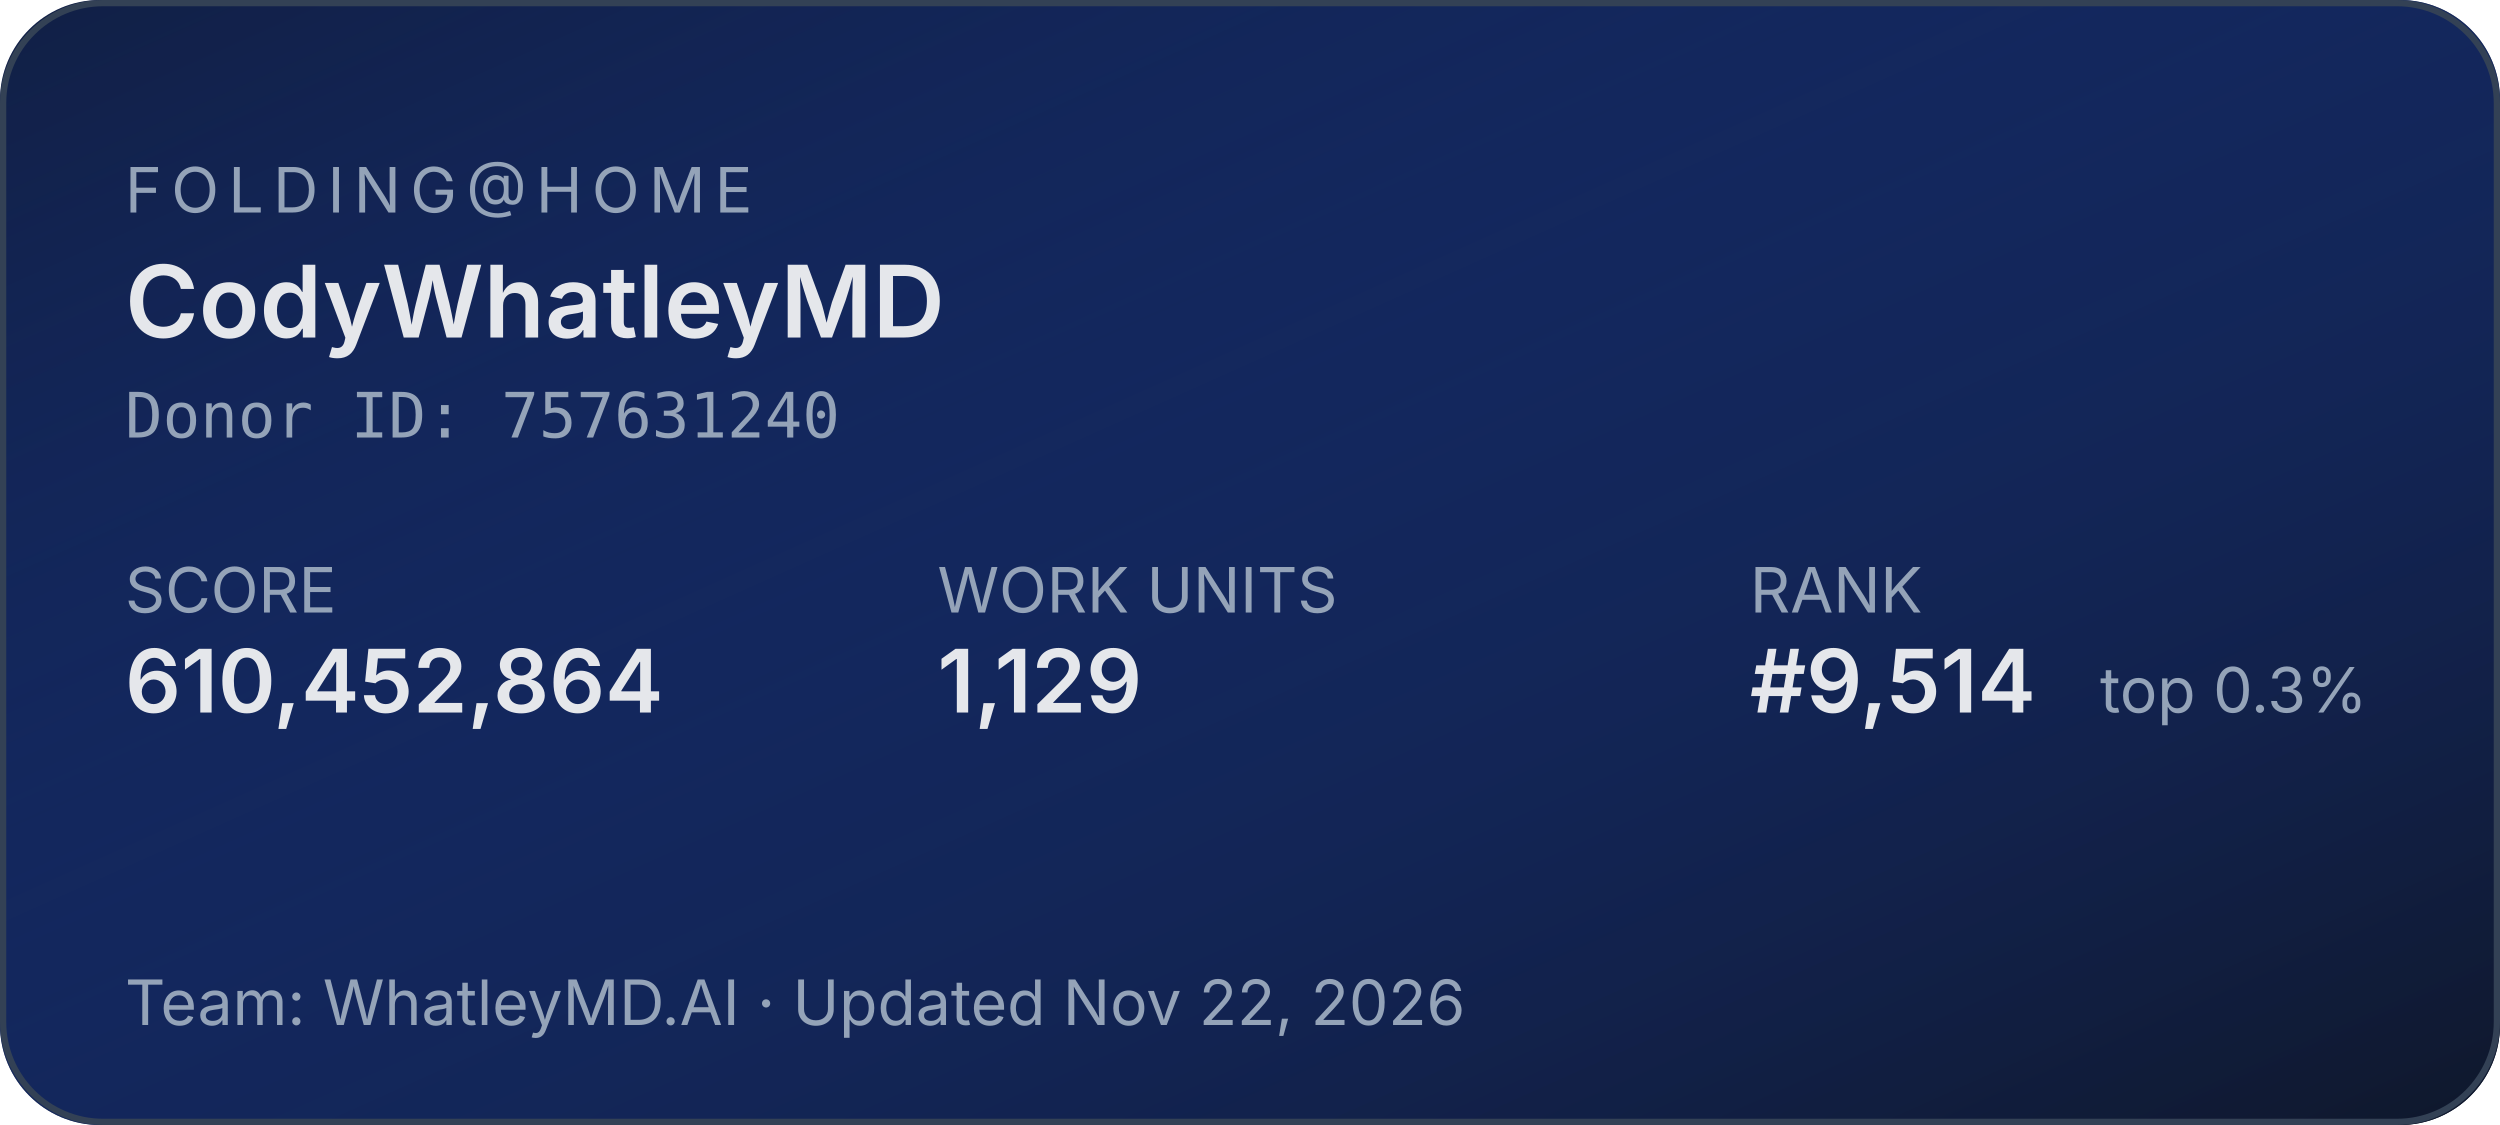
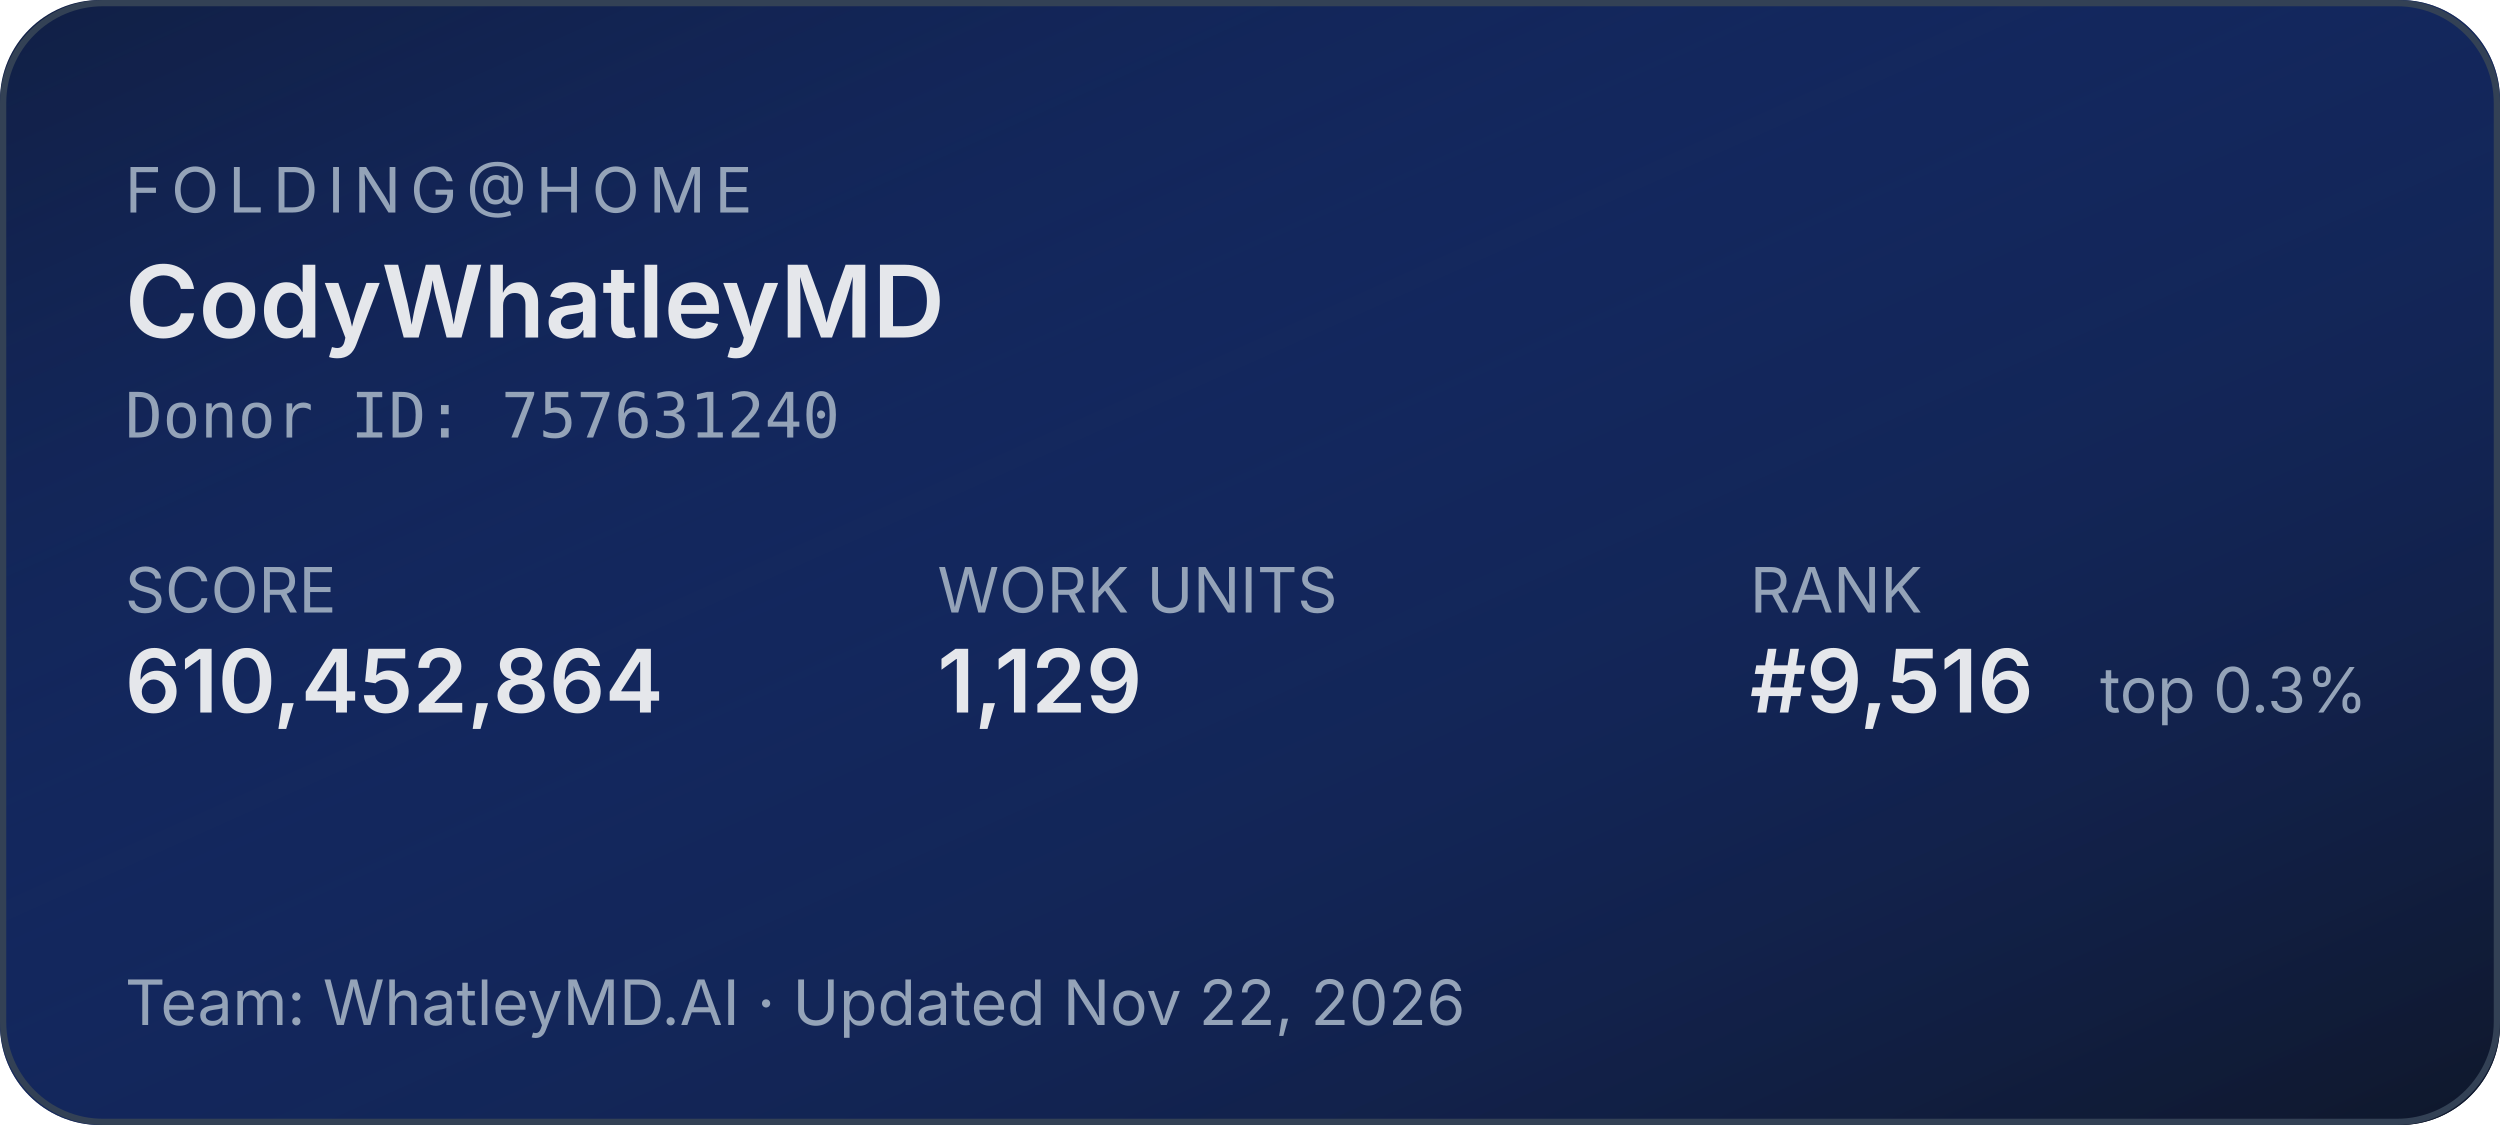
<svg xmlns="http://www.w3.org/2000/svg" width="400" height="180" role="img" aria-label="Folding@home stats for CodyWhatleyMD">
  <defs>
    <linearGradient id="bg" x1="0" y1="0" x2="1" y2="1">
      <stop offset="0%" stop-color="#1d4ed8" stop-opacity="0.15" />
      <stop offset="100%" stop-color="#0f172a" stop-opacity="1" />
    </linearGradient>
  </defs>
  <rect width="400" height="180" rx="16" fill="#0f172a" />
  <rect width="400" height="180" rx="16" fill="url(#bg)" />
  <rect x="0.5" y="0.5" width="399" height="179" rx="16" fill="none" stroke="#334155" stroke-width="1" />
  <g font-family="system-ui,-apple-system,sans-serif">
    <text x="20" y="34" fill="#94a3b8" font-size="10" letter-spacing="1.5" text-transform="uppercase">FOLDING@HOME</text>
    <text x="20" y="54" fill="#e5e7eb" font-size="16" font-weight="600">CodyWhatleyMD</text>
    <text x="20" y="70" fill="#94a3b8" font-size="10" font-family="ui-monospace,monospace">Donor ID: 757631240</text>
    <text x="20" y="98" fill="#94a3b8" font-size="10">SCORE</text>
    <text x="20" y="114" fill="#e5e7eb" font-size="14" font-weight="600">610,452,864</text>
    <text x="150" y="98" fill="#94a3b8" font-size="10">WORK UNITS</text>
    <text x="150" y="114" fill="#e5e7eb" font-size="14" font-weight="600">1,129</text>
    <text x="280" y="98" fill="#94a3b8" font-size="10">RANK</text>
-     <text x="280" y="114" fill="#e5e7eb" font-size="14" font-weight="600">#9,514</text>
+     <text x="280" y="114" fill="#e5e7eb" font-size="14" font-weight="600">#9,516</text>
    <text x="336" y="114" fill="#94a3b8" font-size="10">top 0.3%</text>
    <text x="20" y="164" fill="#94a3b8" font-size="10">Team: WhatleyMD.AI  ·  Updated Nov 22, 2026</text>
  </g>
</svg>
